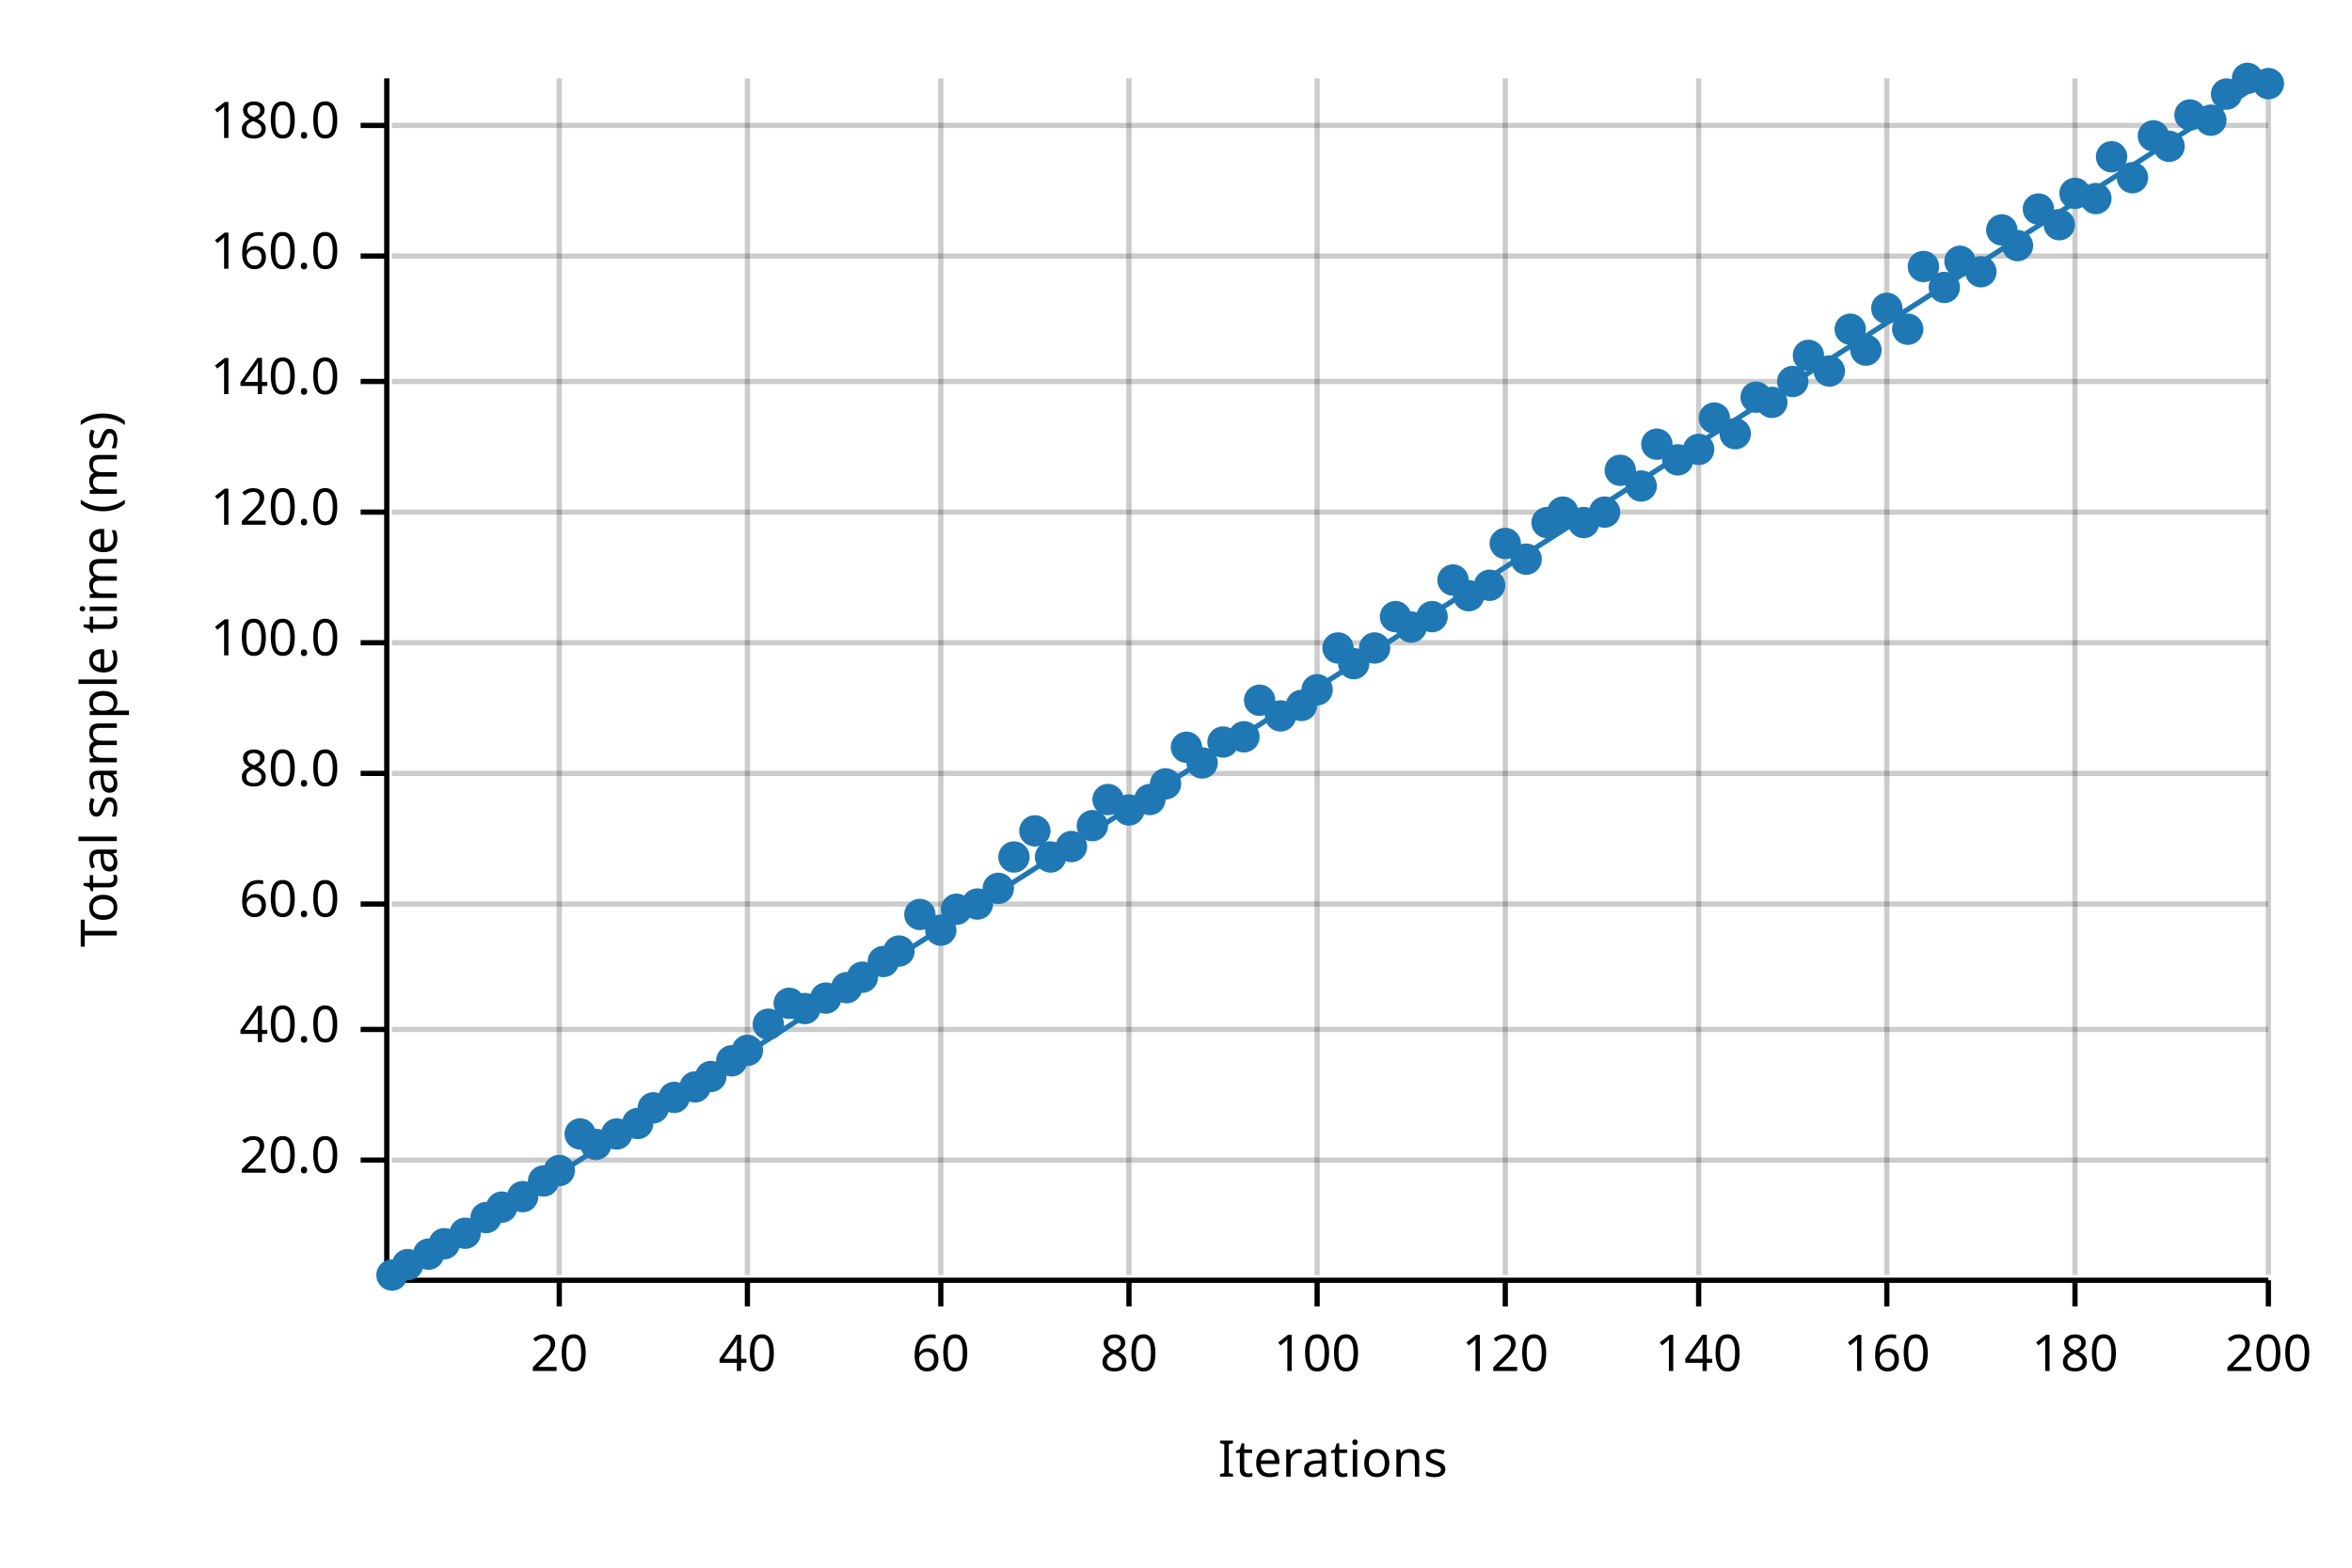
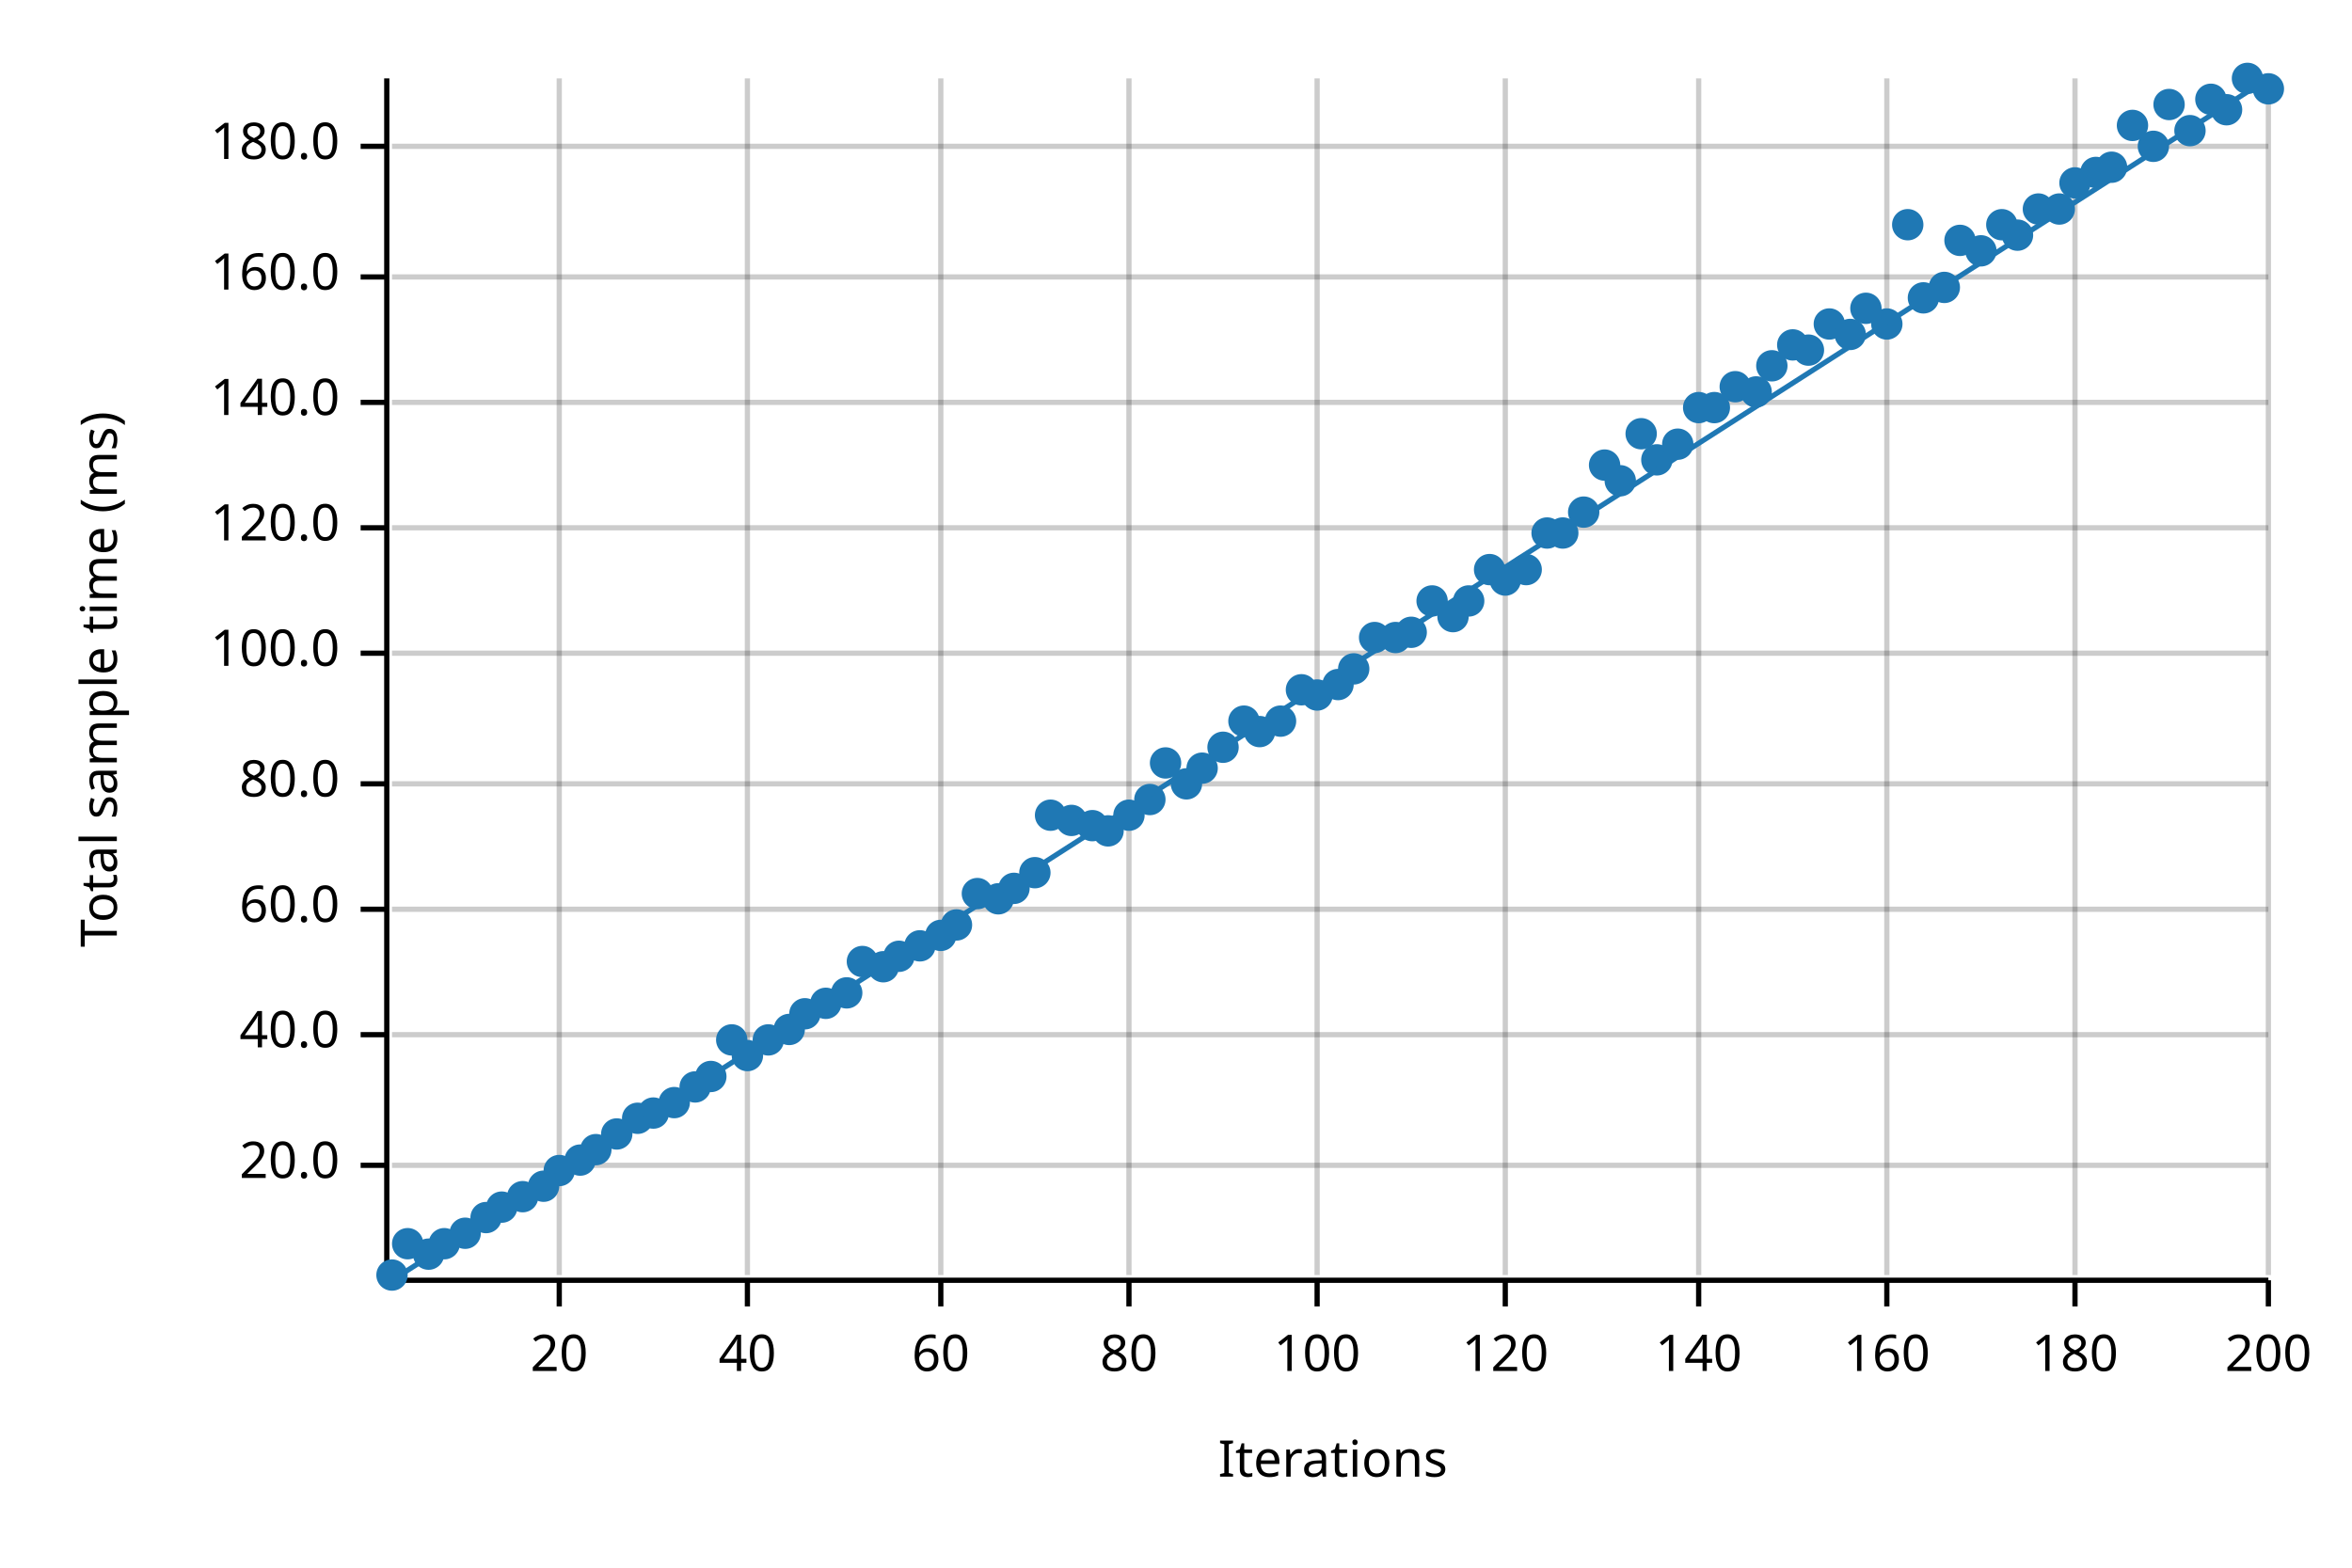
<svg xmlns="http://www.w3.org/2000/svg" width="450" height="300" viewBox="0 0 450 300">
  <text x="15" y="130" dy="0.76em" text-anchor="middle" font-family="sans-serif" font-size="9.677" opacity="1" fill="#000000" transform="rotate(270, 15, 130)">
Total sample time (ms)
</text>
  <text x="255" y="285" dy="-0.5ex" text-anchor="middle" font-family="sans-serif" font-size="9.677" opacity="1" fill="#000000">
Iterations
</text>
  <line opacity="0.2" stroke="#000000" stroke-width="1" x1="107" y1="244" x2="107" y2="15" />
  <line opacity="0.2" stroke="#000000" stroke-width="1" x1="143" y1="244" x2="143" y2="15" />
  <line opacity="0.2" stroke="#000000" stroke-width="1" x1="180" y1="244" x2="180" y2="15" />
  <line opacity="0.2" stroke="#000000" stroke-width="1" x1="216" y1="244" x2="216" y2="15" />
  <line opacity="0.2" stroke="#000000" stroke-width="1" x1="252" y1="244" x2="252" y2="15" />
  <line opacity="0.2" stroke="#000000" stroke-width="1" x1="288" y1="244" x2="288" y2="15" />
  <line opacity="0.2" stroke="#000000" stroke-width="1" x1="325" y1="244" x2="325" y2="15" />
  <line opacity="0.2" stroke="#000000" stroke-width="1" x1="361" y1="244" x2="361" y2="15" />
  <line opacity="0.2" stroke="#000000" stroke-width="1" x1="397" y1="244" x2="397" y2="15" />
  <line opacity="0.2" stroke="#000000" stroke-width="1" x1="434" y1="244" x2="434" y2="15" />
-   <line opacity="0.2" stroke="#000000" stroke-width="1" x1="75" y1="222" x2="434" y2="222" />
-   <line opacity="0.2" stroke="#000000" stroke-width="1" x1="75" y1="197" x2="434" y2="197" />
-   <line opacity="0.2" stroke="#000000" stroke-width="1" x1="75" y1="173" x2="434" y2="173" />
-   <line opacity="0.2" stroke="#000000" stroke-width="1" x1="75" y1="148" x2="434" y2="148" />
-   <line opacity="0.2" stroke="#000000" stroke-width="1" x1="75" y1="123" x2="434" y2="123" />
-   <line opacity="0.2" stroke="#000000" stroke-width="1" x1="75" y1="98" x2="434" y2="98" />
-   <line opacity="0.2" stroke="#000000" stroke-width="1" x1="75" y1="73" x2="434" y2="73" />
-   <line opacity="0.2" stroke="#000000" stroke-width="1" x1="75" y1="49" x2="434" y2="49" />
-   <line opacity="0.2" stroke="#000000" stroke-width="1" x1="75" y1="24" x2="434" y2="24" />
+   <line opacity="0.2" stroke="#000000" stroke-width="1" x1="75" y1="223" x2="434" y2="223" />
+   <line opacity="0.2" stroke="#000000" stroke-width="1" x1="75" y1="198" x2="434" y2="198" />
+   <line opacity="0.2" stroke="#000000" stroke-width="1" x1="75" y1="174" x2="434" y2="174" />
+   <line opacity="0.2" stroke="#000000" stroke-width="1" x1="75" y1="150" x2="434" y2="150" />
+   <line opacity="0.2" stroke="#000000" stroke-width="1" x1="75" y1="125" x2="434" y2="125" />
+   <line opacity="0.2" stroke="#000000" stroke-width="1" x1="75" y1="101" x2="434" y2="101" />
+   <line opacity="0.2" stroke="#000000" stroke-width="1" x1="75" y1="77" x2="434" y2="77" />
+   <line opacity="0.2" stroke="#000000" stroke-width="1" x1="75" y1="53" x2="434" y2="53" />
+   <line opacity="0.2" stroke="#000000" stroke-width="1" x1="75" y1="28" x2="434" y2="28" />
  <polyline fill="none" opacity="1" stroke="#000000" stroke-width="1" points="74,15 74,244 " />
-   <text x="65" y="222" dy="0.5ex" text-anchor="end" font-family="sans-serif" font-size="9.677" opacity="1" fill="#000000">
+   <text x="65" y="223" dy="0.5ex" text-anchor="end" font-family="sans-serif" font-size="9.677" opacity="1" fill="#000000">
20.0
</text>
-   <polyline fill="none" opacity="1" stroke="#000000" stroke-width="1" points="69,222 74,222 " />
-   <text x="65" y="197" dy="0.5ex" text-anchor="end" font-family="sans-serif" font-size="9.677" opacity="1" fill="#000000">
+   <polyline fill="none" opacity="1" stroke="#000000" stroke-width="1" points="69,223 74,223 " />
+   <text x="65" y="198" dy="0.5ex" text-anchor="end" font-family="sans-serif" font-size="9.677" opacity="1" fill="#000000">
40.0
</text>
-   <polyline fill="none" opacity="1" stroke="#000000" stroke-width="1" points="69,197 74,197 " />
-   <text x="65" y="173" dy="0.5ex" text-anchor="end" font-family="sans-serif" font-size="9.677" opacity="1" fill="#000000">
+   <polyline fill="none" opacity="1" stroke="#000000" stroke-width="1" points="69,198 74,198 " />
+   <text x="65" y="174" dy="0.5ex" text-anchor="end" font-family="sans-serif" font-size="9.677" opacity="1" fill="#000000">
60.0
</text>
-   <polyline fill="none" opacity="1" stroke="#000000" stroke-width="1" points="69,173 74,173 " />
-   <text x="65" y="148" dy="0.5ex" text-anchor="end" font-family="sans-serif" font-size="9.677" opacity="1" fill="#000000">
+   <polyline fill="none" opacity="1" stroke="#000000" stroke-width="1" points="69,174 74,174 " />
+   <text x="65" y="150" dy="0.5ex" text-anchor="end" font-family="sans-serif" font-size="9.677" opacity="1" fill="#000000">
80.0
</text>
-   <polyline fill="none" opacity="1" stroke="#000000" stroke-width="1" points="69,148 74,148 " />
-   <text x="65" y="123" dy="0.5ex" text-anchor="end" font-family="sans-serif" font-size="9.677" opacity="1" fill="#000000">
+   <polyline fill="none" opacity="1" stroke="#000000" stroke-width="1" points="69,150 74,150 " />
+   <text x="65" y="125" dy="0.5ex" text-anchor="end" font-family="sans-serif" font-size="9.677" opacity="1" fill="#000000">
100.0
</text>
-   <polyline fill="none" opacity="1" stroke="#000000" stroke-width="1" points="69,123 74,123 " />
-   <text x="65" y="98" dy="0.5ex" text-anchor="end" font-family="sans-serif" font-size="9.677" opacity="1" fill="#000000">
+   <polyline fill="none" opacity="1" stroke="#000000" stroke-width="1" points="69,125 74,125 " />
+   <text x="65" y="101" dy="0.5ex" text-anchor="end" font-family="sans-serif" font-size="9.677" opacity="1" fill="#000000">
120.0
</text>
-   <polyline fill="none" opacity="1" stroke="#000000" stroke-width="1" points="69,98 74,98 " />
-   <text x="65" y="73" dy="0.5ex" text-anchor="end" font-family="sans-serif" font-size="9.677" opacity="1" fill="#000000">
+   <polyline fill="none" opacity="1" stroke="#000000" stroke-width="1" points="69,101 74,101 " />
+   <text x="65" y="77" dy="0.5ex" text-anchor="end" font-family="sans-serif" font-size="9.677" opacity="1" fill="#000000">
140.0
</text>
-   <polyline fill="none" opacity="1" stroke="#000000" stroke-width="1" points="69,73 74,73 " />
-   <text x="65" y="49" dy="0.5ex" text-anchor="end" font-family="sans-serif" font-size="9.677" opacity="1" fill="#000000">
+   <polyline fill="none" opacity="1" stroke="#000000" stroke-width="1" points="69,77 74,77 " />
+   <text x="65" y="53" dy="0.5ex" text-anchor="end" font-family="sans-serif" font-size="9.677" opacity="1" fill="#000000">
160.0
</text>
-   <polyline fill="none" opacity="1" stroke="#000000" stroke-width="1" points="69,49 74,49 " />
-   <text x="65" y="24" dy="0.5ex" text-anchor="end" font-family="sans-serif" font-size="9.677" opacity="1" fill="#000000">
+   <polyline fill="none" opacity="1" stroke="#000000" stroke-width="1" points="69,53 74,53 " />
+   <text x="65" y="28" dy="0.5ex" text-anchor="end" font-family="sans-serif" font-size="9.677" opacity="1" fill="#000000">
180.0
</text>
-   <polyline fill="none" opacity="1" stroke="#000000" stroke-width="1" points="69,24 74,24 " />
+   <polyline fill="none" opacity="1" stroke="#000000" stroke-width="1" points="69,28 74,28 " />
  <polyline fill="none" opacity="1" stroke="#000000" stroke-width="1" points="75,245 434,245 " />
  <text x="107" y="255" dy="0.76em" text-anchor="middle" font-family="sans-serif" font-size="9.677" opacity="1" fill="#000000">
20
</text>
  <polyline fill="none" opacity="1" stroke="#000000" stroke-width="1" points="107,245 107,250 " />
  <text x="143" y="255" dy="0.76em" text-anchor="middle" font-family="sans-serif" font-size="9.677" opacity="1" fill="#000000">
40
</text>
  <polyline fill="none" opacity="1" stroke="#000000" stroke-width="1" points="143,245 143,250 " />
  <text x="180" y="255" dy="0.76em" text-anchor="middle" font-family="sans-serif" font-size="9.677" opacity="1" fill="#000000">
60
</text>
  <polyline fill="none" opacity="1" stroke="#000000" stroke-width="1" points="180,245 180,250 " />
  <text x="216" y="255" dy="0.76em" text-anchor="middle" font-family="sans-serif" font-size="9.677" opacity="1" fill="#000000">
80
</text>
  <polyline fill="none" opacity="1" stroke="#000000" stroke-width="1" points="216,245 216,250 " />
  <text x="252" y="255" dy="0.76em" text-anchor="middle" font-family="sans-serif" font-size="9.677" opacity="1" fill="#000000">
100
</text>
  <polyline fill="none" opacity="1" stroke="#000000" stroke-width="1" points="252,245 252,250 " />
  <text x="288" y="255" dy="0.76em" text-anchor="middle" font-family="sans-serif" font-size="9.677" opacity="1" fill="#000000">
120
</text>
  <polyline fill="none" opacity="1" stroke="#000000" stroke-width="1" points="288,245 288,250 " />
  <text x="325" y="255" dy="0.76em" text-anchor="middle" font-family="sans-serif" font-size="9.677" opacity="1" fill="#000000">
140
</text>
  <polyline fill="none" opacity="1" stroke="#000000" stroke-width="1" points="325,245 325,250 " />
  <text x="361" y="255" dy="0.76em" text-anchor="middle" font-family="sans-serif" font-size="9.677" opacity="1" fill="#000000">
160
</text>
  <polyline fill="none" opacity="1" stroke="#000000" stroke-width="1" points="361,245 361,250 " />
  <text x="397" y="255" dy="0.76em" text-anchor="middle" font-family="sans-serif" font-size="9.677" opacity="1" fill="#000000">
180
</text>
  <polyline fill="none" opacity="1" stroke="#000000" stroke-width="1" points="397,245 397,250 " />
  <text x="434" y="255" dy="0.76em" text-anchor="middle" font-family="sans-serif" font-size="9.677" opacity="1" fill="#000000">
200
</text>
  <polyline fill="none" opacity="1" stroke="#000000" stroke-width="1" points="434,245 434,250 " />
  <circle cx="75" cy="244" r="3" opacity="1" fill="#1F78B4" stroke="none" stroke-width="1" />
-   <circle cx="78" cy="242" r="3" opacity="1" fill="#1F78B4" stroke="none" stroke-width="1" />
+   <circle cx="78" cy="238" r="3" opacity="1" fill="#1F78B4" stroke="none" stroke-width="1" />
  <circle cx="82" cy="240" r="3" opacity="1" fill="#1F78B4" stroke="none" stroke-width="1" />
  <circle cx="85" cy="238" r="3" opacity="1" fill="#1F78B4" stroke="none" stroke-width="1" />
  <circle cx="89" cy="236" r="3" opacity="1" fill="#1F78B4" stroke="none" stroke-width="1" />
  <circle cx="93" cy="233" r="3" opacity="1" fill="#1F78B4" stroke="none" stroke-width="1" />
  <circle cx="96" cy="231" r="3" opacity="1" fill="#1F78B4" stroke="none" stroke-width="1" />
  <circle cx="100" cy="229" r="3" opacity="1" fill="#1F78B4" stroke="none" stroke-width="1" />
-   <circle cx="104" cy="226" r="3" opacity="1" fill="#1F78B4" stroke="none" stroke-width="1" />
+   <circle cx="104" cy="227" r="3" opacity="1" fill="#1F78B4" stroke="none" stroke-width="1" />
  <circle cx="107" cy="224" r="3" opacity="1" fill="#1F78B4" stroke="none" stroke-width="1" />
-   <circle cx="111" cy="217" r="3" opacity="1" fill="#1F78B4" stroke="none" stroke-width="1" />
-   <circle cx="114" cy="219" r="3" opacity="1" fill="#1F78B4" stroke="none" stroke-width="1" />
+   <circle cx="111" cy="222" r="3" opacity="1" fill="#1F78B4" stroke="none" stroke-width="1" />
+   <circle cx="114" cy="220" r="3" opacity="1" fill="#1F78B4" stroke="none" stroke-width="1" />
  <circle cx="118" cy="217" r="3" opacity="1" fill="#1F78B4" stroke="none" stroke-width="1" />
-   <circle cx="122" cy="215" r="3" opacity="1" fill="#1F78B4" stroke="none" stroke-width="1" />
-   <circle cx="125" cy="212" r="3" opacity="1" fill="#1F78B4" stroke="none" stroke-width="1" />
-   <circle cx="129" cy="210" r="3" opacity="1" fill="#1F78B4" stroke="none" stroke-width="1" />
+   <circle cx="122" cy="214" r="3" opacity="1" fill="#1F78B4" stroke="none" stroke-width="1" />
+   <circle cx="125" cy="213" r="3" opacity="1" fill="#1F78B4" stroke="none" stroke-width="1" />
+   <circle cx="129" cy="211" r="3" opacity="1" fill="#1F78B4" stroke="none" stroke-width="1" />
  <circle cx="133" cy="208" r="3" opacity="1" fill="#1F78B4" stroke="none" stroke-width="1" />
  <circle cx="136" cy="206" r="3" opacity="1" fill="#1F78B4" stroke="none" stroke-width="1" />
-   <circle cx="140" cy="203" r="3" opacity="1" fill="#1F78B4" stroke="none" stroke-width="1" />
-   <circle cx="143" cy="201" r="3" opacity="1" fill="#1F78B4" stroke="none" stroke-width="1" />
-   <circle cx="147" cy="196" r="3" opacity="1" fill="#1F78B4" stroke="none" stroke-width="1" />
-   <circle cx="151" cy="192" r="3" opacity="1" fill="#1F78B4" stroke="none" stroke-width="1" />
-   <circle cx="154" cy="193" r="3" opacity="1" fill="#1F78B4" stroke="none" stroke-width="1" />
-   <circle cx="158" cy="191" r="3" opacity="1" fill="#1F78B4" stroke="none" stroke-width="1" />
-   <circle cx="162" cy="189" r="3" opacity="1" fill="#1F78B4" stroke="none" stroke-width="1" />
-   <circle cx="165" cy="187" r="3" opacity="1" fill="#1F78B4" stroke="none" stroke-width="1" />
-   <circle cx="169" cy="184" r="3" opacity="1" fill="#1F78B4" stroke="none" stroke-width="1" />
-   <circle cx="172" cy="182" r="3" opacity="1" fill="#1F78B4" stroke="none" stroke-width="1" />
-   <circle cx="176" cy="175" r="3" opacity="1" fill="#1F78B4" stroke="none" stroke-width="1" />
-   <circle cx="180" cy="178" r="3" opacity="1" fill="#1F78B4" stroke="none" stroke-width="1" />
-   <circle cx="183" cy="174" r="3" opacity="1" fill="#1F78B4" stroke="none" stroke-width="1" />
-   <circle cx="187" cy="173" r="3" opacity="1" fill="#1F78B4" stroke="none" stroke-width="1" />
-   <circle cx="191" cy="170" r="3" opacity="1" fill="#1F78B4" stroke="none" stroke-width="1" />
-   <circle cx="194" cy="164" r="3" opacity="1" fill="#1F78B4" stroke="none" stroke-width="1" />
-   <circle cx="198" cy="159" r="3" opacity="1" fill="#1F78B4" stroke="none" stroke-width="1" />
-   <circle cx="201" cy="164" r="3" opacity="1" fill="#1F78B4" stroke="none" stroke-width="1" />
-   <circle cx="205" cy="162" r="3" opacity="1" fill="#1F78B4" stroke="none" stroke-width="1" />
+   <circle cx="140" cy="199" r="3" opacity="1" fill="#1F78B4" stroke="none" stroke-width="1" />
+   <circle cx="143" cy="202" r="3" opacity="1" fill="#1F78B4" stroke="none" stroke-width="1" />
+   <circle cx="147" cy="199" r="3" opacity="1" fill="#1F78B4" stroke="none" stroke-width="1" />
+   <circle cx="151" cy="197" r="3" opacity="1" fill="#1F78B4" stroke="none" stroke-width="1" />
+   <circle cx="154" cy="194" r="3" opacity="1" fill="#1F78B4" stroke="none" stroke-width="1" />
+   <circle cx="158" cy="192" r="3" opacity="1" fill="#1F78B4" stroke="none" stroke-width="1" />
+   <circle cx="162" cy="190" r="3" opacity="1" fill="#1F78B4" stroke="none" stroke-width="1" />
+   <circle cx="165" cy="184" r="3" opacity="1" fill="#1F78B4" stroke="none" stroke-width="1" />
+   <circle cx="169" cy="185" r="3" opacity="1" fill="#1F78B4" stroke="none" stroke-width="1" />
+   <circle cx="172" cy="183" r="3" opacity="1" fill="#1F78B4" stroke="none" stroke-width="1" />
+   <circle cx="176" cy="181" r="3" opacity="1" fill="#1F78B4" stroke="none" stroke-width="1" />
+   <circle cx="180" cy="179" r="3" opacity="1" fill="#1F78B4" stroke="none" stroke-width="1" />
+   <circle cx="183" cy="177" r="3" opacity="1" fill="#1F78B4" stroke="none" stroke-width="1" />
+   <circle cx="187" cy="171" r="3" opacity="1" fill="#1F78B4" stroke="none" stroke-width="1" />
+   <circle cx="191" cy="172" r="3" opacity="1" fill="#1F78B4" stroke="none" stroke-width="1" />
+   <circle cx="194" cy="170" r="3" opacity="1" fill="#1F78B4" stroke="none" stroke-width="1" />
+   <circle cx="198" cy="167" r="3" opacity="1" fill="#1F78B4" stroke="none" stroke-width="1" />
+   <circle cx="201" cy="156" r="3" opacity="1" fill="#1F78B4" stroke="none" stroke-width="1" />
+   <circle cx="205" cy="157" r="3" opacity="1" fill="#1F78B4" stroke="none" stroke-width="1" />
  <circle cx="209" cy="158" r="3" opacity="1" fill="#1F78B4" stroke="none" stroke-width="1" />
-   <circle cx="212" cy="153" r="3" opacity="1" fill="#1F78B4" stroke="none" stroke-width="1" />
-   <circle cx="216" cy="155" r="3" opacity="1" fill="#1F78B4" stroke="none" stroke-width="1" />
+   <circle cx="212" cy="159" r="3" opacity="1" fill="#1F78B4" stroke="none" stroke-width="1" />
+   <circle cx="216" cy="156" r="3" opacity="1" fill="#1F78B4" stroke="none" stroke-width="1" />
  <circle cx="220" cy="153" r="3" opacity="1" fill="#1F78B4" stroke="none" stroke-width="1" />
-   <circle cx="223" cy="150" r="3" opacity="1" fill="#1F78B4" stroke="none" stroke-width="1" />
-   <circle cx="227" cy="143" r="3" opacity="1" fill="#1F78B4" stroke="none" stroke-width="1" />
-   <circle cx="230" cy="146" r="3" opacity="1" fill="#1F78B4" stroke="none" stroke-width="1" />
-   <circle cx="234" cy="142" r="3" opacity="1" fill="#1F78B4" stroke="none" stroke-width="1" />
-   <circle cx="238" cy="141" r="3" opacity="1" fill="#1F78B4" stroke="none" stroke-width="1" />
-   <circle cx="241" cy="134" r="3" opacity="1" fill="#1F78B4" stroke="none" stroke-width="1" />
-   <circle cx="245" cy="137" r="3" opacity="1" fill="#1F78B4" stroke="none" stroke-width="1" />
-   <circle cx="249" cy="135" r="3" opacity="1" fill="#1F78B4" stroke="none" stroke-width="1" />
-   <circle cx="252" cy="132" r="3" opacity="1" fill="#1F78B4" stroke="none" stroke-width="1" />
-   <circle cx="256" cy="124" r="3" opacity="1" fill="#1F78B4" stroke="none" stroke-width="1" />
-   <circle cx="259" cy="127" r="3" opacity="1" fill="#1F78B4" stroke="none" stroke-width="1" />
-   <circle cx="263" cy="124" r="3" opacity="1" fill="#1F78B4" stroke="none" stroke-width="1" />
-   <circle cx="267" cy="118" r="3" opacity="1" fill="#1F78B4" stroke="none" stroke-width="1" />
-   <circle cx="270" cy="120" r="3" opacity="1" fill="#1F78B4" stroke="none" stroke-width="1" />
-   <circle cx="274" cy="118" r="3" opacity="1" fill="#1F78B4" stroke="none" stroke-width="1" />
-   <circle cx="278" cy="111" r="3" opacity="1" fill="#1F78B4" stroke="none" stroke-width="1" />
-   <circle cx="281" cy="114" r="3" opacity="1" fill="#1F78B4" stroke="none" stroke-width="1" />
-   <circle cx="285" cy="112" r="3" opacity="1" fill="#1F78B4" stroke="none" stroke-width="1" />
-   <circle cx="288" cy="104" r="3" opacity="1" fill="#1F78B4" stroke="none" stroke-width="1" />
-   <circle cx="292" cy="107" r="3" opacity="1" fill="#1F78B4" stroke="none" stroke-width="1" />
-   <circle cx="296" cy="100" r="3" opacity="1" fill="#1F78B4" stroke="none" stroke-width="1" />
-   <circle cx="299" cy="98" r="3" opacity="1" fill="#1F78B4" stroke="none" stroke-width="1" />
-   <circle cx="303" cy="100" r="3" opacity="1" fill="#1F78B4" stroke="none" stroke-width="1" />
-   <circle cx="307" cy="98" r="3" opacity="1" fill="#1F78B4" stroke="none" stroke-width="1" />
-   <circle cx="310" cy="90" r="3" opacity="1" fill="#1F78B4" stroke="none" stroke-width="1" />
-   <circle cx="314" cy="93" r="3" opacity="1" fill="#1F78B4" stroke="none" stroke-width="1" />
-   <circle cx="317" cy="85" r="3" opacity="1" fill="#1F78B4" stroke="none" stroke-width="1" />
-   <circle cx="321" cy="88" r="3" opacity="1" fill="#1F78B4" stroke="none" stroke-width="1" />
-   <circle cx="325" cy="86" r="3" opacity="1" fill="#1F78B4" stroke="none" stroke-width="1" />
-   <circle cx="328" cy="80" r="3" opacity="1" fill="#1F78B4" stroke="none" stroke-width="1" />
-   <circle cx="332" cy="83" r="3" opacity="1" fill="#1F78B4" stroke="none" stroke-width="1" />
-   <circle cx="336" cy="76" r="3" opacity="1" fill="#1F78B4" stroke="none" stroke-width="1" />
-   <circle cx="339" cy="77" r="3" opacity="1" fill="#1F78B4" stroke="none" stroke-width="1" />
-   <circle cx="343" cy="73" r="3" opacity="1" fill="#1F78B4" stroke="none" stroke-width="1" />
-   <circle cx="346" cy="68" r="3" opacity="1" fill="#1F78B4" stroke="none" stroke-width="1" />
-   <circle cx="350" cy="71" r="3" opacity="1" fill="#1F78B4" stroke="none" stroke-width="1" />
-   <circle cx="354" cy="63" r="3" opacity="1" fill="#1F78B4" stroke="none" stroke-width="1" />
-   <circle cx="357" cy="67" r="3" opacity="1" fill="#1F78B4" stroke="none" stroke-width="1" />
-   <circle cx="361" cy="59" r="3" opacity="1" fill="#1F78B4" stroke="none" stroke-width="1" />
-   <circle cx="365" cy="63" r="3" opacity="1" fill="#1F78B4" stroke="none" stroke-width="1" />
-   <circle cx="368" cy="51" r="3" opacity="1" fill="#1F78B4" stroke="none" stroke-width="1" />
+   <circle cx="223" cy="146" r="3" opacity="1" fill="#1F78B4" stroke="none" stroke-width="1" />
+   <circle cx="227" cy="150" r="3" opacity="1" fill="#1F78B4" stroke="none" stroke-width="1" />
+   <circle cx="230" cy="147" r="3" opacity="1" fill="#1F78B4" stroke="none" stroke-width="1" />
+   <circle cx="234" cy="143" r="3" opacity="1" fill="#1F78B4" stroke="none" stroke-width="1" />
+   <circle cx="238" cy="138" r="3" opacity="1" fill="#1F78B4" stroke="none" stroke-width="1" />
+   <circle cx="241" cy="140" r="3" opacity="1" fill="#1F78B4" stroke="none" stroke-width="1" />
+   <circle cx="245" cy="138" r="3" opacity="1" fill="#1F78B4" stroke="none" stroke-width="1" />
+   <circle cx="249" cy="132" r="3" opacity="1" fill="#1F78B4" stroke="none" stroke-width="1" />
+   <circle cx="252" cy="133" r="3" opacity="1" fill="#1F78B4" stroke="none" stroke-width="1" />
+   <circle cx="256" cy="131" r="3" opacity="1" fill="#1F78B4" stroke="none" stroke-width="1" />
+   <circle cx="259" cy="128" r="3" opacity="1" fill="#1F78B4" stroke="none" stroke-width="1" />
+   <circle cx="263" cy="122" r="3" opacity="1" fill="#1F78B4" stroke="none" stroke-width="1" />
+   <circle cx="267" cy="122" r="3" opacity="1" fill="#1F78B4" stroke="none" stroke-width="1" />
+   <circle cx="270" cy="121" r="3" opacity="1" fill="#1F78B4" stroke="none" stroke-width="1" />
+   <circle cx="274" cy="115" r="3" opacity="1" fill="#1F78B4" stroke="none" stroke-width="1" />
+   <circle cx="278" cy="118" r="3" opacity="1" fill="#1F78B4" stroke="none" stroke-width="1" />
+   <circle cx="281" cy="115" r="3" opacity="1" fill="#1F78B4" stroke="none" stroke-width="1" />
+   <circle cx="285" cy="109" r="3" opacity="1" fill="#1F78B4" stroke="none" stroke-width="1" />
+   <circle cx="288" cy="111" r="3" opacity="1" fill="#1F78B4" stroke="none" stroke-width="1" />
+   <circle cx="292" cy="109" r="3" opacity="1" fill="#1F78B4" stroke="none" stroke-width="1" />
+   <circle cx="296" cy="102" r="3" opacity="1" fill="#1F78B4" stroke="none" stroke-width="1" />
+   <circle cx="299" cy="102" r="3" opacity="1" fill="#1F78B4" stroke="none" stroke-width="1" />
+   <circle cx="303" cy="98" r="3" opacity="1" fill="#1F78B4" stroke="none" stroke-width="1" />
+   <circle cx="307" cy="89" r="3" opacity="1" fill="#1F78B4" stroke="none" stroke-width="1" />
+   <circle cx="310" cy="92" r="3" opacity="1" fill="#1F78B4" stroke="none" stroke-width="1" />
+   <circle cx="314" cy="83" r="3" opacity="1" fill="#1F78B4" stroke="none" stroke-width="1" />
+   <circle cx="317" cy="88" r="3" opacity="1" fill="#1F78B4" stroke="none" stroke-width="1" />
+   <circle cx="321" cy="85" r="3" opacity="1" fill="#1F78B4" stroke="none" stroke-width="1" />
+   <circle cx="325" cy="78" r="3" opacity="1" fill="#1F78B4" stroke="none" stroke-width="1" />
+   <circle cx="328" cy="78" r="3" opacity="1" fill="#1F78B4" stroke="none" stroke-width="1" />
+   <circle cx="332" cy="74" r="3" opacity="1" fill="#1F78B4" stroke="none" stroke-width="1" />
+   <circle cx="336" cy="75" r="3" opacity="1" fill="#1F78B4" stroke="none" stroke-width="1" />
+   <circle cx="339" cy="70" r="3" opacity="1" fill="#1F78B4" stroke="none" stroke-width="1" />
+   <circle cx="343" cy="66" r="3" opacity="1" fill="#1F78B4" stroke="none" stroke-width="1" />
+   <circle cx="346" cy="67" r="3" opacity="1" fill="#1F78B4" stroke="none" stroke-width="1" />
+   <circle cx="350" cy="62" r="3" opacity="1" fill="#1F78B4" stroke="none" stroke-width="1" />
+   <circle cx="354" cy="64" r="3" opacity="1" fill="#1F78B4" stroke="none" stroke-width="1" />
+   <circle cx="357" cy="59" r="3" opacity="1" fill="#1F78B4" stroke="none" stroke-width="1" />
+   <circle cx="361" cy="62" r="3" opacity="1" fill="#1F78B4" stroke="none" stroke-width="1" />
+   <circle cx="365" cy="43" r="3" opacity="1" fill="#1F78B4" stroke="none" stroke-width="1" />
+   <circle cx="368" cy="57" r="3" opacity="1" fill="#1F78B4" stroke="none" stroke-width="1" />
  <circle cx="372" cy="55" r="3" opacity="1" fill="#1F78B4" stroke="none" stroke-width="1" />
-   <circle cx="375" cy="50" r="3" opacity="1" fill="#1F78B4" stroke="none" stroke-width="1" />
-   <circle cx="379" cy="52" r="3" opacity="1" fill="#1F78B4" stroke="none" stroke-width="1" />
-   <circle cx="383" cy="44" r="3" opacity="1" fill="#1F78B4" stroke="none" stroke-width="1" />
-   <circle cx="386" cy="47" r="3" opacity="1" fill="#1F78B4" stroke="none" stroke-width="1" />
+   <circle cx="375" cy="46" r="3" opacity="1" fill="#1F78B4" stroke="none" stroke-width="1" />
+   <circle cx="379" cy="48" r="3" opacity="1" fill="#1F78B4" stroke="none" stroke-width="1" />
+   <circle cx="383" cy="43" r="3" opacity="1" fill="#1F78B4" stroke="none" stroke-width="1" />
+   <circle cx="386" cy="45" r="3" opacity="1" fill="#1F78B4" stroke="none" stroke-width="1" />
  <circle cx="390" cy="40" r="3" opacity="1" fill="#1F78B4" stroke="none" stroke-width="1" />
-   <circle cx="394" cy="43" r="3" opacity="1" fill="#1F78B4" stroke="none" stroke-width="1" />
-   <circle cx="397" cy="37" r="3" opacity="1" fill="#1F78B4" stroke="none" stroke-width="1" />
-   <circle cx="401" cy="38" r="3" opacity="1" fill="#1F78B4" stroke="none" stroke-width="1" />
-   <circle cx="404" cy="30" r="3" opacity="1" fill="#1F78B4" stroke="none" stroke-width="1" />
-   <circle cx="408" cy="34" r="3" opacity="1" fill="#1F78B4" stroke="none" stroke-width="1" />
-   <circle cx="412" cy="26" r="3" opacity="1" fill="#1F78B4" stroke="none" stroke-width="1" />
-   <circle cx="415" cy="28" r="3" opacity="1" fill="#1F78B4" stroke="none" stroke-width="1" />
-   <circle cx="419" cy="22" r="3" opacity="1" fill="#1F78B4" stroke="none" stroke-width="1" />
-   <circle cx="423" cy="23" r="3" opacity="1" fill="#1F78B4" stroke="none" stroke-width="1" />
-   <circle cx="426" cy="18" r="3" opacity="1" fill="#1F78B4" stroke="none" stroke-width="1" />
+   <circle cx="394" cy="40" r="3" opacity="1" fill="#1F78B4" stroke="none" stroke-width="1" />
+   <circle cx="397" cy="35" r="3" opacity="1" fill="#1F78B4" stroke="none" stroke-width="1" />
+   <circle cx="401" cy="33" r="3" opacity="1" fill="#1F78B4" stroke="none" stroke-width="1" />
+   <circle cx="404" cy="32" r="3" opacity="1" fill="#1F78B4" stroke="none" stroke-width="1" />
+   <circle cx="408" cy="24" r="3" opacity="1" fill="#1F78B4" stroke="none" stroke-width="1" />
+   <circle cx="412" cy="28" r="3" opacity="1" fill="#1F78B4" stroke="none" stroke-width="1" />
+   <circle cx="415" cy="20" r="3" opacity="1" fill="#1F78B4" stroke="none" stroke-width="1" />
+   <circle cx="419" cy="25" r="3" opacity="1" fill="#1F78B4" stroke="none" stroke-width="1" />
+   <circle cx="423" cy="19" r="3" opacity="1" fill="#1F78B4" stroke="none" stroke-width="1" />
+   <circle cx="426" cy="21" r="3" opacity="1" fill="#1F78B4" stroke="none" stroke-width="1" />
  <circle cx="430" cy="15" r="3" opacity="1" fill="#1F78B4" stroke="none" stroke-width="1" />
-   <circle cx="434" cy="16" r="3" opacity="1" fill="#1F78B4" stroke="none" stroke-width="1" />
+   <circle cx="434" cy="17" r="3" opacity="1" fill="#1F78B4" stroke="none" stroke-width="1" />
  <polyline fill="none" opacity="1" stroke="#1F78B4" stroke-width="1" points="75,245 434,15 " />
  <polygon opacity="0.25" fill="#1F78B4" points="75,245 434,15 434,15 " />
</svg>
